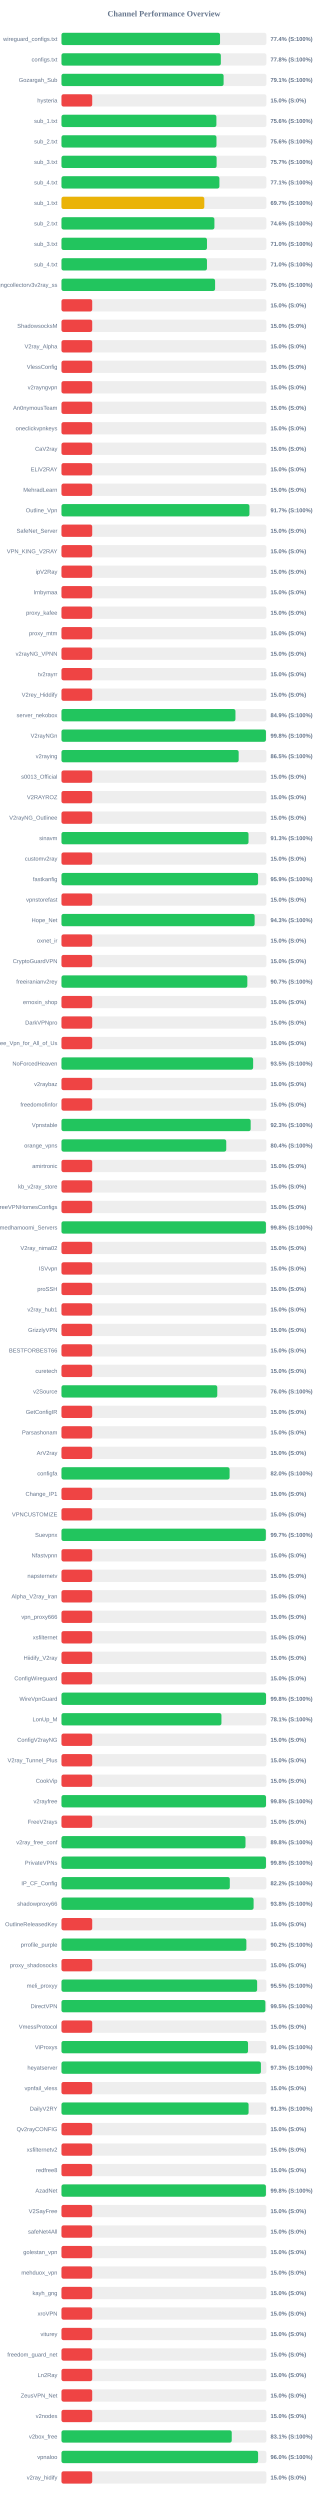
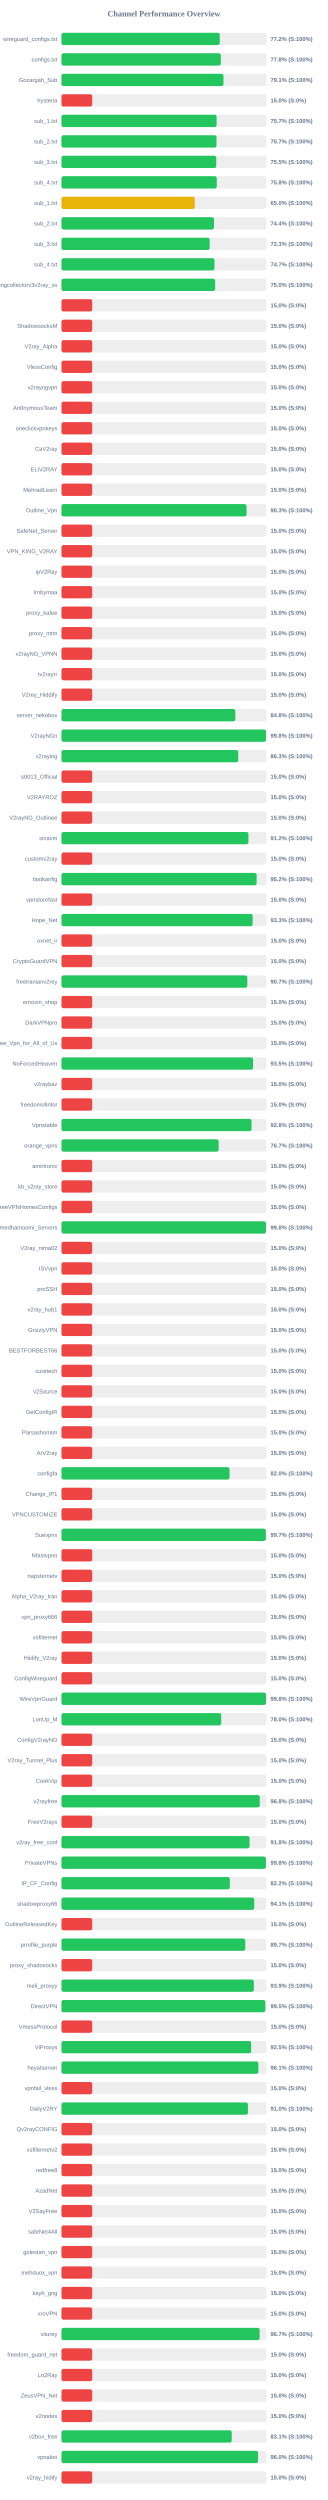
<svg xmlns="http://www.w3.org/2000/svg" width="800" height="6100" version="1.1">
  <style>
        .row { font: 14px Arial; fill: #64748b; }
        .score { font: bold 14px Arial; fill: #64748b; }
    </style>
  <text x="400" y="40" text-anchor="middle" font-size="20px" font-weight="bold" fill="#64748b">Channel Performance Overview</text>
  <rect x="150" y="80" width="500" height="30" fill="#eee" rx="5" />
-   <rect x="150" y="80" width="386.9" height="30" fill="#22c55e" rx="5" />
+   <rect x="150" y="80" width="386.2" height="30" fill="#22c55e" rx="5" />
  <text x="140" y="100" text-anchor="end" class="row">wireguard_configs.txt</text>
-   <text x="660" y="100" text-anchor="start" class="score">77.4% (S:100%)</text>
+   <text x="660" y="100" text-anchor="start" class="score">77.2% (S:100%)</text>
  <rect x="150" y="130" width="500" height="30" fill="#eee" rx="5" />
  <rect x="150" y="130" width="388.85" height="30" fill="#22c55e" rx="5" />
  <text x="140" y="150" text-anchor="end" class="row">configs.txt</text>
  <text x="660" y="150" text-anchor="start" class="score">77.8% (S:100%)</text>
  <rect x="150" y="180" width="500" height="30" fill="#eee" rx="5" />
-   <rect x="150" y="180" width="395.6" height="30" fill="#22c55e" rx="5" />
+   <rect x="150" y="180" width="395.3" height="30" fill="#22c55e" rx="5" />
  <text x="140" y="200" text-anchor="end" class="row">Gozargah_Sub</text>
  <text x="660" y="200" text-anchor="start" class="score">79.1% (S:100%)</text>
  <rect x="150" y="230" width="500" height="30" fill="#eee" rx="5" />
  <rect x="150" y="230" width="75.0" height="30" fill="#ef4444" rx="5" />
  <text x="140" y="250" text-anchor="end" class="row">hysteria</text>
  <text x="660" y="250" text-anchor="start" class="score">15.0% (S:0%)</text>
  <rect x="150" y="280" width="500" height="30" fill="#eee" rx="5" />
-   <rect x="150" y="280" width="378.0" height="30" fill="#22c55e" rx="5" />
+   <rect x="150" y="280" width="378.55" height="30" fill="#22c55e" rx="5" />
  <text x="140" y="300" text-anchor="end" class="row">sub_1.txt</text>
-   <text x="660" y="300" text-anchor="start" class="score">75.6% (S:100%)</text>
+   <text x="660" y="300" text-anchor="start" class="score">75.7% (S:100%)</text>
  <rect x="150" y="330" width="500" height="30" fill="#eee" rx="5" />
-   <rect x="150" y="330" width="378.2" height="30" fill="#22c55e" rx="5" />
+   <rect x="150" y="330" width="378.3" height="30" fill="#22c55e" rx="5" />
  <text x="140" y="350" text-anchor="end" class="row">sub_2.txt</text>
-   <text x="660" y="350" text-anchor="start" class="score">75.6% (S:100%)</text>
+   <text x="660" y="350" text-anchor="start" class="score">75.7% (S:100%)</text>
  <rect x="150" y="380" width="500" height="30" fill="#eee" rx="5" />
-   <rect x="150" y="380" width="378.55" height="30" fill="#22c55e" rx="5" />
+   <rect x="150" y="380" width="377.7" height="30" fill="#22c55e" rx="5" />
  <text x="140" y="400" text-anchor="end" class="row">sub_3.txt</text>
-   <text x="660" y="400" text-anchor="start" class="score">75.7% (S:100%)</text>
+   <text x="660" y="400" text-anchor="start" class="score">75.5% (S:100%)</text>
  <rect x="150" y="430" width="500" height="30" fill="#eee" rx="5" />
-   <rect x="150" y="430" width="385.35" height="30" fill="#22c55e" rx="5" />
+   <rect x="150" y="430" width="378.95" height="30" fill="#22c55e" rx="5" />
  <text x="140" y="450" text-anchor="end" class="row">sub_4.txt</text>
-   <text x="660" y="450" text-anchor="start" class="score">77.1% (S:100%)</text>
+   <text x="660" y="450" text-anchor="start" class="score">75.8% (S:100%)</text>
  <rect x="150" y="480" width="500" height="30" fill="#eee" rx="5" />
-   <rect x="150" y="480" width="348.5" height="30" fill="#eab308" rx="5" />
+   <rect x="150" y="480" width="325.2" height="30" fill="#eab308" rx="5" />
  <text x="140" y="500" text-anchor="end" class="row">sub_1.txt</text>
-   <text x="660" y="500" text-anchor="start" class="score">69.7% (S:100%)</text>
+   <text x="660" y="500" text-anchor="start" class="score">65.0% (S:100%)</text>
  <rect x="150" y="530" width="500" height="30" fill="#eee" rx="5" />
-   <rect x="150" y="530" width="373.15" height="30" fill="#22c55e" rx="5" />
+   <rect x="150" y="530" width="372.1" height="30" fill="#22c55e" rx="5" />
  <text x="140" y="550" text-anchor="end" class="row">sub_2.txt</text>
-   <text x="660" y="550" text-anchor="start" class="score">74.6% (S:100%)</text>
+   <text x="660" y="550" text-anchor="start" class="score">74.4% (S:100%)</text>
  <rect x="150" y="580" width="500" height="30" fill="#eee" rx="5" />
-   <rect x="150" y="580" width="355.05" height="30" fill="#22c55e" rx="5" />
+   <rect x="150" y="580" width="361.6" height="30" fill="#22c55e" rx="5" />
  <text x="140" y="600" text-anchor="end" class="row">sub_3.txt</text>
-   <text x="660" y="600" text-anchor="start" class="score">71.0% (S:100%)</text>
+   <text x="660" y="600" text-anchor="start" class="score">72.3% (S:100%)</text>
  <rect x="150" y="630" width="500" height="30" fill="#eee" rx="5" />
-   <rect x="150" y="630" width="355.0" height="30" fill="#22c55e" rx="5" />
+   <rect x="150" y="630" width="373.35" height="30" fill="#22c55e" rx="5" />
  <text x="140" y="650" text-anchor="end" class="row">sub_4.txt</text>
-   <text x="660" y="650" text-anchor="start" class="score">71.0% (S:100%)</text>
+   <text x="660" y="650" text-anchor="start" class="score">74.7% (S:100%)</text>
  <rect x="150" y="680" width="500" height="30" fill="#eee" rx="5" />
-   <rect x="150" y="680" width="374.8" height="30" fill="#22c55e" rx="5" />
+   <rect x="150" y="680" width="375.0" height="30" fill="#22c55e" rx="5" />
  <text x="140" y="700" text-anchor="end" class="row">kayhgngcollectorv3v2ray_ss</text>
  <text x="660" y="700" text-anchor="start" class="score">75.0% (S:100%)</text>
  <rect x="150" y="730" width="500" height="30" fill="#eee" rx="5" />
  <rect x="150" y="730" width="75.0" height="30" fill="#ef4444" rx="5" />
  <text x="140" y="750" text-anchor="end" class="row" />
  <text x="660" y="750" text-anchor="start" class="score">15.0% (S:0%)</text>
  <rect x="150" y="780" width="500" height="30" fill="#eee" rx="5" />
  <rect x="150" y="780" width="75.0" height="30" fill="#ef4444" rx="5" />
  <text x="140" y="800" text-anchor="end" class="row">ShadowsocksM</text>
  <text x="660" y="800" text-anchor="start" class="score">15.0% (S:0%)</text>
  <rect x="150" y="830" width="500" height="30" fill="#eee" rx="5" />
  <rect x="150" y="830" width="75.0" height="30" fill="#ef4444" rx="5" />
  <text x="140" y="850" text-anchor="end" class="row">V2ray_Alpha</text>
  <text x="660" y="850" text-anchor="start" class="score">15.0% (S:0%)</text>
  <rect x="150" y="880" width="500" height="30" fill="#eee" rx="5" />
  <rect x="150" y="880" width="75.0" height="30" fill="#ef4444" rx="5" />
  <text x="140" y="900" text-anchor="end" class="row">VlessConfig</text>
  <text x="660" y="900" text-anchor="start" class="score">15.0% (S:0%)</text>
  <rect x="150" y="930" width="500" height="30" fill="#eee" rx="5" />
  <rect x="150" y="930" width="75.0" height="30" fill="#ef4444" rx="5" />
  <text x="140" y="950" text-anchor="end" class="row">v2rayngvpn</text>
  <text x="660" y="950" text-anchor="start" class="score">15.0% (S:0%)</text>
  <rect x="150" y="980" width="500" height="30" fill="#eee" rx="5" />
  <rect x="150" y="980" width="75.0" height="30" fill="#ef4444" rx="5" />
  <text x="140" y="1000" text-anchor="end" class="row">An0nymousTeam</text>
  <text x="660" y="1000" text-anchor="start" class="score">15.0% (S:0%)</text>
  <rect x="150" y="1030" width="500" height="30" fill="#eee" rx="5" />
  <rect x="150" y="1030" width="75.0" height="30" fill="#ef4444" rx="5" />
  <text x="140" y="1050" text-anchor="end" class="row">oneclickvpnkeys</text>
  <text x="660" y="1050" text-anchor="start" class="score">15.0% (S:0%)</text>
  <rect x="150" y="1080" width="500" height="30" fill="#eee" rx="5" />
  <rect x="150" y="1080" width="75.0" height="30" fill="#ef4444" rx="5" />
  <text x="140" y="1100" text-anchor="end" class="row">CaV2ray</text>
  <text x="660" y="1100" text-anchor="start" class="score">15.0% (S:0%)</text>
  <rect x="150" y="1130" width="500" height="30" fill="#eee" rx="5" />
  <rect x="150" y="1130" width="75.0" height="30" fill="#ef4444" rx="5" />
  <text x="140" y="1150" text-anchor="end" class="row">ELiV2RAY</text>
  <text x="660" y="1150" text-anchor="start" class="score">15.0% (S:0%)</text>
  <rect x="150" y="1180" width="500" height="30" fill="#eee" rx="5" />
  <rect x="150" y="1180" width="75.0" height="30" fill="#ef4444" rx="5" />
  <text x="140" y="1200" text-anchor="end" class="row">MehradLearn</text>
  <text x="660" y="1200" text-anchor="start" class="score">15.0% (S:0%)</text>
  <rect x="150" y="1230" width="500" height="30" fill="#eee" rx="5" />
-   <rect x="150" y="1230" width="458.65" height="30" fill="#22c55e" rx="5" />
+   <rect x="150" y="1230" width="451.6" height="30" fill="#22c55e" rx="5" />
  <text x="140" y="1250" text-anchor="end" class="row">Outline_Vpn</text>
-   <text x="660" y="1250" text-anchor="start" class="score">91.7% (S:100%)</text>
+   <text x="660" y="1250" text-anchor="start" class="score">90.3% (S:100%)</text>
  <rect x="150" y="1280" width="500" height="30" fill="#eee" rx="5" />
  <rect x="150" y="1280" width="75.0" height="30" fill="#ef4444" rx="5" />
  <text x="140" y="1300" text-anchor="end" class="row">SafeNet_Server</text>
  <text x="660" y="1300" text-anchor="start" class="score">15.0% (S:0%)</text>
  <rect x="150" y="1330" width="500" height="30" fill="#eee" rx="5" />
  <rect x="150" y="1330" width="75.0" height="30" fill="#ef4444" rx="5" />
  <text x="140" y="1350" text-anchor="end" class="row">VPN_KING_V2RAY</text>
  <text x="660" y="1350" text-anchor="start" class="score">15.0% (S:0%)</text>
  <rect x="150" y="1380" width="500" height="30" fill="#eee" rx="5" />
  <rect x="150" y="1380" width="75.0" height="30" fill="#ef4444" rx="5" />
  <text x="140" y="1400" text-anchor="end" class="row">ipV2Ray</text>
  <text x="660" y="1400" text-anchor="start" class="score">15.0% (S:0%)</text>
  <rect x="150" y="1430" width="500" height="30" fill="#eee" rx="5" />
  <rect x="150" y="1430" width="75.0" height="30" fill="#ef4444" rx="5" />
  <text x="140" y="1450" text-anchor="end" class="row">lrnbymaa</text>
  <text x="660" y="1450" text-anchor="start" class="score">15.0% (S:0%)</text>
  <rect x="150" y="1480" width="500" height="30" fill="#eee" rx="5" />
  <rect x="150" y="1480" width="75.0" height="30" fill="#ef4444" rx="5" />
  <text x="140" y="1500" text-anchor="end" class="row">proxy_kafee</text>
  <text x="660" y="1500" text-anchor="start" class="score">15.0% (S:0%)</text>
  <rect x="150" y="1530" width="500" height="30" fill="#eee" rx="5" />
  <rect x="150" y="1530" width="75.0" height="30" fill="#ef4444" rx="5" />
  <text x="140" y="1550" text-anchor="end" class="row">proxy_mtm</text>
  <text x="660" y="1550" text-anchor="start" class="score">15.0% (S:0%)</text>
  <rect x="150" y="1580" width="500" height="30" fill="#eee" rx="5" />
  <rect x="150" y="1580" width="75.0" height="30" fill="#ef4444" rx="5" />
  <text x="140" y="1600" text-anchor="end" class="row">v2rayNG_VPNN</text>
  <text x="660" y="1600" text-anchor="start" class="score">15.0% (S:0%)</text>
  <rect x="150" y="1630" width="500" height="30" fill="#eee" rx="5" />
  <rect x="150" y="1630" width="75.0" height="30" fill="#ef4444" rx="5" />
  <text x="140" y="1650" text-anchor="end" class="row">tv2rayrr</text>
  <text x="660" y="1650" text-anchor="start" class="score">15.0% (S:0%)</text>
  <rect x="150" y="1680" width="500" height="30" fill="#eee" rx="5" />
  <rect x="150" y="1680" width="75.0" height="30" fill="#ef4444" rx="5" />
  <text x="140" y="1700" text-anchor="end" class="row">V2rey_Hiddify</text>
  <text x="660" y="1700" text-anchor="start" class="score">15.0% (S:0%)</text>
  <rect x="150" y="1730" width="500" height="30" fill="#eee" rx="5" />
-   <rect x="150" y="1730" width="424.5" height="30" fill="#22c55e" rx="5" />
+   <rect x="150" y="1730" width="424.15" height="30" fill="#22c55e" rx="5" />
  <text x="140" y="1750" text-anchor="end" class="row">server_nekobox</text>
-   <text x="660" y="1750" text-anchor="start" class="score">84.9% (S:100%)</text>
+   <text x="660" y="1750" text-anchor="start" class="score">84.8% (S:100%)</text>
  <rect x="150" y="1780" width="500" height="30" fill="#eee" rx="5" />
-   <rect x="150" y="1780" width="498.9" height="30" fill="#22c55e" rx="5" />
+   <rect x="150" y="1780" width="499.0" height="30" fill="#22c55e" rx="5" />
  <text x="140" y="1800" text-anchor="end" class="row">V2rayNGn</text>
  <text x="660" y="1800" text-anchor="start" class="score">99.8% (S:100%)</text>
  <rect x="150" y="1830" width="500" height="30" fill="#eee" rx="5" />
-   <rect x="150" y="1830" width="432.35" height="30" fill="#22c55e" rx="5" />
+   <rect x="150" y="1830" width="431.35" height="30" fill="#22c55e" rx="5" />
  <text x="140" y="1850" text-anchor="end" class="row">v2raying</text>
-   <text x="660" y="1850" text-anchor="start" class="score">86.5% (S:100%)</text>
+   <text x="660" y="1850" text-anchor="start" class="score">86.3% (S:100%)</text>
  <rect x="150" y="1880" width="500" height="30" fill="#eee" rx="5" />
  <rect x="150" y="1880" width="75.0" height="30" fill="#ef4444" rx="5" />
  <text x="140" y="1900" text-anchor="end" class="row">s0013_Official</text>
  <text x="660" y="1900" text-anchor="start" class="score">15.0% (S:0%)</text>
  <rect x="150" y="1930" width="500" height="30" fill="#eee" rx="5" />
  <rect x="150" y="1930" width="75.0" height="30" fill="#ef4444" rx="5" />
  <text x="140" y="1950" text-anchor="end" class="row">V2RAYROZ</text>
  <text x="660" y="1950" text-anchor="start" class="score">15.0% (S:0%)</text>
  <rect x="150" y="1980" width="500" height="30" fill="#eee" rx="5" />
  <rect x="150" y="1980" width="75.0" height="30" fill="#ef4444" rx="5" />
  <text x="140" y="2000" text-anchor="end" class="row">V2rayNG_Outlinee</text>
  <text x="660" y="2000" text-anchor="start" class="score">15.0% (S:0%)</text>
  <rect x="150" y="2030" width="500" height="30" fill="#eee" rx="5" />
-   <rect x="150" y="2030" width="456.4" height="30" fill="#22c55e" rx="5" />
+   <rect x="150" y="2030" width="456.2" height="30" fill="#22c55e" rx="5" />
  <text x="140" y="2050" text-anchor="end" class="row">sinavm</text>
-   <text x="660" y="2050" text-anchor="start" class="score">91.3% (S:100%)</text>
+   <text x="660" y="2050" text-anchor="start" class="score">91.2% (S:100%)</text>
  <rect x="150" y="2080" width="500" height="30" fill="#eee" rx="5" />
  <rect x="150" y="2080" width="75.0" height="30" fill="#ef4444" rx="5" />
  <text x="140" y="2100" text-anchor="end" class="row">customv2ray</text>
  <text x="660" y="2100" text-anchor="start" class="score">15.0% (S:0%)</text>
  <rect x="150" y="2130" width="500" height="30" fill="#eee" rx="5" />
-   <rect x="150" y="2130" width="479.7" height="30" fill="#22c55e" rx="5" />
+   <rect x="150" y="2130" width="476.2" height="30" fill="#22c55e" rx="5" />
  <text x="140" y="2150" text-anchor="end" class="row">fastkanfig</text>
-   <text x="660" y="2150" text-anchor="start" class="score">95.9% (S:100%)</text>
+   <text x="660" y="2150" text-anchor="start" class="score">95.2% (S:100%)</text>
  <rect x="150" y="2180" width="500" height="30" fill="#eee" rx="5" />
  <rect x="150" y="2180" width="75.0" height="30" fill="#ef4444" rx="5" />
  <text x="140" y="2200" text-anchor="end" class="row">vpnstorefast</text>
  <text x="660" y="2200" text-anchor="start" class="score">15.0% (S:0%)</text>
  <rect x="150" y="2230" width="500" height="30" fill="#eee" rx="5" />
-   <rect x="150" y="2230" width="471.3" height="30" fill="#22c55e" rx="5" />
+   <rect x="150" y="2230" width="466.5" height="30" fill="#22c55e" rx="5" />
  <text x="140" y="2250" text-anchor="end" class="row">Hope_Net</text>
-   <text x="660" y="2250" text-anchor="start" class="score">94.3% (S:100%)</text>
+   <text x="660" y="2250" text-anchor="start" class="score">93.3% (S:100%)</text>
  <rect x="150" y="2280" width="500" height="30" fill="#eee" rx="5" />
  <rect x="150" y="2280" width="75.0" height="30" fill="#ef4444" rx="5" />
  <text x="140" y="2300" text-anchor="end" class="row">oxnet_ir</text>
  <text x="660" y="2300" text-anchor="start" class="score">15.0% (S:0%)</text>
  <rect x="150" y="2330" width="500" height="30" fill="#eee" rx="5" />
  <rect x="150" y="2330" width="75.0" height="30" fill="#ef4444" rx="5" />
  <text x="140" y="2350" text-anchor="end" class="row">CryptoGuardVPN</text>
  <text x="660" y="2350" text-anchor="start" class="score">15.0% (S:0%)</text>
  <rect x="150" y="2380" width="500" height="30" fill="#eee" rx="5" />
  <rect x="150" y="2380" width="453.5" height="30" fill="#22c55e" rx="5" />
  <text x="140" y="2400" text-anchor="end" class="row">freeiranianv2rey</text>
  <text x="660" y="2400" text-anchor="start" class="score">90.7% (S:100%)</text>
  <rect x="150" y="2430" width="500" height="30" fill="#eee" rx="5" />
  <rect x="150" y="2430" width="75.0" height="30" fill="#ef4444" rx="5" />
  <text x="140" y="2450" text-anchor="end" class="row">ernoxin_shop</text>
  <text x="660" y="2450" text-anchor="start" class="score">15.0% (S:0%)</text>
  <rect x="150" y="2480" width="500" height="30" fill="#eee" rx="5" />
  <rect x="150" y="2480" width="75.0" height="30" fill="#ef4444" rx="5" />
  <text x="140" y="2500" text-anchor="end" class="row">DarkVPNpro</text>
  <text x="660" y="2500" text-anchor="start" class="score">15.0% (S:0%)</text>
  <rect x="150" y="2530" width="500" height="30" fill="#eee" rx="5" />
  <rect x="150" y="2530" width="75.0" height="30" fill="#ef4444" rx="5" />
  <text x="140" y="2550" text-anchor="end" class="row">Free_Vpn_for_All_of_Us</text>
  <text x="660" y="2550" text-anchor="start" class="score">15.0% (S:0%)</text>
  <rect x="150" y="2580" width="500" height="30" fill="#eee" rx="5" />
-   <rect x="150" y="2580" width="467.65" height="30" fill="#22c55e" rx="5" />
+   <rect x="150" y="2580" width="467.55" height="30" fill="#22c55e" rx="5" />
  <text x="140" y="2600" text-anchor="end" class="row">NoForcedHeaven</text>
  <text x="660" y="2600" text-anchor="start" class="score">93.5% (S:100%)</text>
  <rect x="150" y="2630" width="500" height="30" fill="#eee" rx="5" />
  <rect x="150" y="2630" width="75.0" height="30" fill="#ef4444" rx="5" />
  <text x="140" y="2650" text-anchor="end" class="row">v2raybaz</text>
  <text x="660" y="2650" text-anchor="start" class="score">15.0% (S:0%)</text>
  <rect x="150" y="2680" width="500" height="30" fill="#eee" rx="5" />
  <rect x="150" y="2680" width="75.0" height="30" fill="#ef4444" rx="5" />
  <text x="140" y="2700" text-anchor="end" class="row">freedomofinfor</text>
  <text x="660" y="2700" text-anchor="start" class="score">15.0% (S:0%)</text>
  <rect x="150" y="2730" width="500" height="30" fill="#eee" rx="5" />
-   <rect x="150" y="2730" width="461.65" height="30" fill="#22c55e" rx="5" />
+   <rect x="150" y="2730" width="463.75" height="30" fill="#22c55e" rx="5" />
  <text x="140" y="2750" text-anchor="end" class="row">Vpnstable</text>
-   <text x="660" y="2750" text-anchor="start" class="score">92.3% (S:100%)</text>
+   <text x="660" y="2750" text-anchor="start" class="score">92.8% (S:100%)</text>
  <rect x="150" y="2780" width="500" height="30" fill="#eee" rx="5" />
-   <rect x="150" y="2780" width="402.05" height="30" fill="#22c55e" rx="5" />
+   <rect x="150" y="2780" width="383.6" height="30" fill="#22c55e" rx="5" />
  <text x="140" y="2800" text-anchor="end" class="row">orange_vpns</text>
-   <text x="660" y="2800" text-anchor="start" class="score">80.4% (S:100%)</text>
+   <text x="660" y="2800" text-anchor="start" class="score">76.7% (S:100%)</text>
  <rect x="150" y="2830" width="500" height="30" fill="#eee" rx="5" />
  <rect x="150" y="2830" width="75.0" height="30" fill="#ef4444" rx="5" />
  <text x="140" y="2850" text-anchor="end" class="row">amirtronic</text>
  <text x="660" y="2850" text-anchor="start" class="score">15.0% (S:0%)</text>
  <rect x="150" y="2880" width="500" height="30" fill="#eee" rx="5" />
  <rect x="150" y="2880" width="75.0" height="30" fill="#ef4444" rx="5" />
  <text x="140" y="2900" text-anchor="end" class="row">kb_v2ray_store</text>
  <text x="660" y="2900" text-anchor="start" class="score">15.0% (S:0%)</text>
  <rect x="150" y="2930" width="500" height="30" fill="#eee" rx="5" />
  <rect x="150" y="2930" width="75.0" height="30" fill="#ef4444" rx="5" />
  <text x="140" y="2950" text-anchor="end" class="row">FreeVPNHomesConfigs</text>
  <text x="660" y="2950" text-anchor="start" class="score">15.0% (S:0%)</text>
  <rect x="150" y="2980" width="500" height="30" fill="#eee" rx="5" />
-   <rect x="150" y="2980" width="498.85" height="30" fill="#22c55e" rx="5" />
+   <rect x="150" y="2980" width="498.95" height="30" fill="#22c55e" rx="5" />
  <text x="140" y="3000" text-anchor="end" class="row">Ahmedhamoomi_Servers</text>
  <text x="660" y="3000" text-anchor="start" class="score">99.8% (S:100%)</text>
  <rect x="150" y="3030" width="500" height="30" fill="#eee" rx="5" />
  <rect x="150" y="3030" width="75.0" height="30" fill="#ef4444" rx="5" />
  <text x="140" y="3050" text-anchor="end" class="row">V2ray_nima02</text>
  <text x="660" y="3050" text-anchor="start" class="score">15.0% (S:0%)</text>
  <rect x="150" y="3080" width="500" height="30" fill="#eee" rx="5" />
  <rect x="150" y="3080" width="75.0" height="30" fill="#ef4444" rx="5" />
  <text x="140" y="3100" text-anchor="end" class="row">ISVvpn</text>
  <text x="660" y="3100" text-anchor="start" class="score">15.0% (S:0%)</text>
  <rect x="150" y="3130" width="500" height="30" fill="#eee" rx="5" />
  <rect x="150" y="3130" width="75.0" height="30" fill="#ef4444" rx="5" />
  <text x="140" y="3150" text-anchor="end" class="row">proSSH</text>
  <text x="660" y="3150" text-anchor="start" class="score">15.0% (S:0%)</text>
  <rect x="150" y="3180" width="500" height="30" fill="#eee" rx="5" />
  <rect x="150" y="3180" width="75.0" height="30" fill="#ef4444" rx="5" />
  <text x="140" y="3200" text-anchor="end" class="row">v2ray_hub1</text>
  <text x="660" y="3200" text-anchor="start" class="score">15.0% (S:0%)</text>
  <rect x="150" y="3230" width="500" height="30" fill="#eee" rx="5" />
  <rect x="150" y="3230" width="75.0" height="30" fill="#ef4444" rx="5" />
  <text x="140" y="3250" text-anchor="end" class="row">GrizzlyVPN</text>
  <text x="660" y="3250" text-anchor="start" class="score">15.0% (S:0%)</text>
  <rect x="150" y="3280" width="500" height="30" fill="#eee" rx="5" />
  <rect x="150" y="3280" width="75.0" height="30" fill="#ef4444" rx="5" />
  <text x="140" y="3300" text-anchor="end" class="row">BESTFORBEST66</text>
  <text x="660" y="3300" text-anchor="start" class="score">15.0% (S:0%)</text>
  <rect x="150" y="3330" width="500" height="30" fill="#eee" rx="5" />
  <rect x="150" y="3330" width="75.0" height="30" fill="#ef4444" rx="5" />
  <text x="140" y="3350" text-anchor="end" class="row">curetech</text>
  <text x="660" y="3350" text-anchor="start" class="score">15.0% (S:0%)</text>
  <rect x="150" y="3380" width="500" height="30" fill="#eee" rx="5" />
-   <rect x="150" y="3380" width="380.15" height="30" fill="#22c55e" rx="5" />
+   <rect x="150" y="3380" width="75.0" height="30" fill="#ef4444" rx="5" />
  <text x="140" y="3400" text-anchor="end" class="row">v2Source</text>
-   <text x="660" y="3400" text-anchor="start" class="score">76.0% (S:100%)</text>
+   <text x="660" y="3400" text-anchor="start" class="score">15.0% (S:0%)</text>
  <rect x="150" y="3430" width="500" height="30" fill="#eee" rx="5" />
  <rect x="150" y="3430" width="75.0" height="30" fill="#ef4444" rx="5" />
  <text x="140" y="3450" text-anchor="end" class="row">GetConfigIR</text>
  <text x="660" y="3450" text-anchor="start" class="score">15.0% (S:0%)</text>
  <rect x="150" y="3480" width="500" height="30" fill="#eee" rx="5" />
  <rect x="150" y="3480" width="75.0" height="30" fill="#ef4444" rx="5" />
  <text x="140" y="3500" text-anchor="end" class="row">Parsashonam</text>
  <text x="660" y="3500" text-anchor="start" class="score">15.0% (S:0%)</text>
  <rect x="150" y="3530" width="500" height="30" fill="#eee" rx="5" />
  <rect x="150" y="3530" width="75.0" height="30" fill="#ef4444" rx="5" />
  <text x="140" y="3550" text-anchor="end" class="row">ArV2ray</text>
  <text x="660" y="3550" text-anchor="start" class="score">15.0% (S:0%)</text>
  <rect x="150" y="3580" width="500" height="30" fill="#eee" rx="5" />
-   <rect x="150" y="3580" width="410.2" height="30" fill="#22c55e" rx="5" />
+   <rect x="150" y="3580" width="410.1" height="30" fill="#22c55e" rx="5" />
  <text x="140" y="3600" text-anchor="end" class="row">configfa</text>
  <text x="660" y="3600" text-anchor="start" class="score">82.0% (S:100%)</text>
  <rect x="150" y="3630" width="500" height="30" fill="#eee" rx="5" />
  <rect x="150" y="3630" width="75.0" height="30" fill="#ef4444" rx="5" />
  <text x="140" y="3650" text-anchor="end" class="row">Change_IP1</text>
  <text x="660" y="3650" text-anchor="start" class="score">15.0% (S:0%)</text>
  <rect x="150" y="3680" width="500" height="30" fill="#eee" rx="5" />
  <rect x="150" y="3680" width="75.0" height="30" fill="#ef4444" rx="5" />
  <text x="140" y="3700" text-anchor="end" class="row">VPNCUSTOMIZE</text>
  <text x="660" y="3700" text-anchor="start" class="score">15.0% (S:0%)</text>
  <rect x="150" y="3730" width="500" height="30" fill="#eee" rx="5" />
  <rect x="150" y="3730" width="498.65" height="30" fill="#22c55e" rx="5" />
  <text x="140" y="3750" text-anchor="end" class="row">Suevpnx</text>
  <text x="660" y="3750" text-anchor="start" class="score">99.7% (S:100%)</text>
  <rect x="150" y="3780" width="500" height="30" fill="#eee" rx="5" />
  <rect x="150" y="3780" width="75.0" height="30" fill="#ef4444" rx="5" />
  <text x="140" y="3800" text-anchor="end" class="row">Nfastvpnn</text>
  <text x="660" y="3800" text-anchor="start" class="score">15.0% (S:0%)</text>
  <rect x="150" y="3830" width="500" height="30" fill="#eee" rx="5" />
  <rect x="150" y="3830" width="75.0" height="30" fill="#ef4444" rx="5" />
  <text x="140" y="3850" text-anchor="end" class="row">napsternetv</text>
  <text x="660" y="3850" text-anchor="start" class="score">15.0% (S:0%)</text>
  <rect x="150" y="3880" width="500" height="30" fill="#eee" rx="5" />
  <rect x="150" y="3880" width="75.0" height="30" fill="#ef4444" rx="5" />
  <text x="140" y="3900" text-anchor="end" class="row">Alpha_V2ray_Iran</text>
  <text x="660" y="3900" text-anchor="start" class="score">15.0% (S:0%)</text>
  <rect x="150" y="3930" width="500" height="30" fill="#eee" rx="5" />
  <rect x="150" y="3930" width="75.0" height="30" fill="#ef4444" rx="5" />
  <text x="140" y="3950" text-anchor="end" class="row">vpn_proxy666</text>
  <text x="660" y="3950" text-anchor="start" class="score">15.0% (S:0%)</text>
  <rect x="150" y="3980" width="500" height="30" fill="#eee" rx="5" />
  <rect x="150" y="3980" width="75.0" height="30" fill="#ef4444" rx="5" />
  <text x="140" y="4000" text-anchor="end" class="row">xsfilternet</text>
  <text x="660" y="4000" text-anchor="start" class="score">15.0% (S:0%)</text>
  <rect x="150" y="4030" width="500" height="30" fill="#eee" rx="5" />
  <rect x="150" y="4030" width="75.0" height="30" fill="#ef4444" rx="5" />
  <text x="140" y="4050" text-anchor="end" class="row">Hiidify_V2ray</text>
  <text x="660" y="4050" text-anchor="start" class="score">15.0% (S:0%)</text>
  <rect x="150" y="4080" width="500" height="30" fill="#eee" rx="5" />
  <rect x="150" y="4080" width="75.0" height="30" fill="#ef4444" rx="5" />
  <text x="140" y="4100" text-anchor="end" class="row">ConfigWireguard</text>
  <text x="660" y="4100" text-anchor="start" class="score">15.0% (S:0%)</text>
  <rect x="150" y="4130" width="500" height="30" fill="#eee" rx="5" />
  <rect x="150" y="4130" width="499.1" height="30" fill="#22c55e" rx="5" />
  <text x="140" y="4150" text-anchor="end" class="row">WireVpnGuard</text>
  <text x="660" y="4150" text-anchor="start" class="score">99.8% (S:100%)</text>
  <rect x="150" y="4180" width="500" height="30" fill="#eee" rx="5" />
-   <rect x="150" y="4180" width="390.3" height="30" fill="#22c55e" rx="5" />
+   <rect x="150" y="4180" width="389.75" height="30" fill="#22c55e" rx="5" />
  <text x="140" y="4200" text-anchor="end" class="row">LonUp_M</text>
-   <text x="660" y="4200" text-anchor="start" class="score">78.1% (S:100%)</text>
+   <text x="660" y="4200" text-anchor="start" class="score">78.0% (S:100%)</text>
  <rect x="150" y="4230" width="500" height="30" fill="#eee" rx="5" />
  <rect x="150" y="4230" width="75.0" height="30" fill="#ef4444" rx="5" />
  <text x="140" y="4250" text-anchor="end" class="row">ConfigV2rayNG</text>
  <text x="660" y="4250" text-anchor="start" class="score">15.0% (S:0%)</text>
  <rect x="150" y="4280" width="500" height="30" fill="#eee" rx="5" />
  <rect x="150" y="4280" width="75.0" height="30" fill="#ef4444" rx="5" />
  <text x="140" y="4300" text-anchor="end" class="row">V2ray_Tunnel_Plus</text>
  <text x="660" y="4300" text-anchor="start" class="score">15.0% (S:0%)</text>
  <rect x="150" y="4330" width="500" height="30" fill="#eee" rx="5" />
  <rect x="150" y="4330" width="75.0" height="30" fill="#ef4444" rx="5" />
  <text x="140" y="4350" text-anchor="end" class="row">CookVip</text>
  <text x="660" y="4350" text-anchor="start" class="score">15.0% (S:0%)</text>
  <rect x="150" y="4380" width="500" height="30" fill="#eee" rx="5" />
-   <rect x="150" y="4380" width="499.05" height="30" fill="#22c55e" rx="5" />
+   <rect x="150" y="4380" width="483.8" height="30" fill="#22c55e" rx="5" />
  <text x="140" y="4400" text-anchor="end" class="row">v2rayfree</text>
-   <text x="660" y="4400" text-anchor="start" class="score">99.8% (S:100%)</text>
+   <text x="660" y="4400" text-anchor="start" class="score">96.8% (S:100%)</text>
  <rect x="150" y="4430" width="500" height="30" fill="#eee" rx="5" />
  <rect x="150" y="4430" width="75.0" height="30" fill="#ef4444" rx="5" />
  <text x="140" y="4450" text-anchor="end" class="row">FreeV2rays</text>
  <text x="660" y="4450" text-anchor="start" class="score">15.0% (S:0%)</text>
  <rect x="150" y="4480" width="500" height="30" fill="#eee" rx="5" />
-   <rect x="150" y="4480" width="449.0" height="30" fill="#22c55e" rx="5" />
+   <rect x="150" y="4480" width="458.9" height="30" fill="#22c55e" rx="5" />
  <text x="140" y="4500" text-anchor="end" class="row">v2ray_free_conf</text>
-   <text x="660" y="4500" text-anchor="start" class="score">89.8% (S:100%)</text>
+   <text x="660" y="4500" text-anchor="start" class="score">91.8% (S:100%)</text>
  <rect x="150" y="4530" width="500" height="30" fill="#eee" rx="5" />
-   <rect x="150" y="4530" width="498.95" height="30" fill="#22c55e" rx="5" />
+   <rect x="150" y="4530" width="498.85" height="30" fill="#22c55e" rx="5" />
  <text x="140" y="4550" text-anchor="end" class="row">PrivateVPNs</text>
  <text x="660" y="4550" text-anchor="start" class="score">99.8% (S:100%)</text>
  <rect x="150" y="4580" width="500" height="30" fill="#eee" rx="5" />
  <rect x="150" y="4580" width="410.75" height="30" fill="#22c55e" rx="5" />
  <text x="140" y="4600" text-anchor="end" class="row">IP_CF_Config</text>
  <text x="660" y="4600" text-anchor="start" class="score">82.2% (S:100%)</text>
  <rect x="150" y="4630" width="500" height="30" fill="#eee" rx="5" />
-   <rect x="150" y="4630" width="468.8" height="30" fill="#22c55e" rx="5" />
+   <rect x="150" y="4630" width="470.4" height="30" fill="#22c55e" rx="5" />
  <text x="140" y="4650" text-anchor="end" class="row">shadowproxy66</text>
-   <text x="660" y="4650" text-anchor="start" class="score">93.8% (S:100%)</text>
+   <text x="660" y="4650" text-anchor="start" class="score">94.1% (S:100%)</text>
  <rect x="150" y="4680" width="500" height="30" fill="#eee" rx="5" />
  <rect x="150" y="4680" width="75.0" height="30" fill="#ef4444" rx="5" />
  <text x="140" y="4700" text-anchor="end" class="row">OutlineReleasedKey</text>
  <text x="660" y="4700" text-anchor="start" class="score">15.0% (S:0%)</text>
  <rect x="150" y="4730" width="500" height="30" fill="#eee" rx="5" />
-   <rect x="150" y="4730" width="451.15" height="30" fill="#22c55e" rx="5" />
+   <rect x="150" y="4730" width="448.5" height="30" fill="#22c55e" rx="5" />
  <text x="140" y="4750" text-anchor="end" class="row">prrofile_purple</text>
-   <text x="660" y="4750" text-anchor="start" class="score">90.2% (S:100%)</text>
+   <text x="660" y="4750" text-anchor="start" class="score">89.7% (S:100%)</text>
  <rect x="150" y="4780" width="500" height="30" fill="#eee" rx="5" />
  <rect x="150" y="4780" width="75.0" height="30" fill="#ef4444" rx="5" />
  <text x="140" y="4800" text-anchor="end" class="row">proxy_shadosocks</text>
  <text x="660" y="4800" text-anchor="start" class="score">15.0% (S:0%)</text>
  <rect x="150" y="4830" width="500" height="30" fill="#eee" rx="5" />
-   <rect x="150" y="4830" width="477.4" height="30" fill="#22c55e" rx="5" />
+   <rect x="150" y="4830" width="469.45" height="30" fill="#22c55e" rx="5" />
  <text x="140" y="4850" text-anchor="end" class="row">meli_proxyy</text>
-   <text x="660" y="4850" text-anchor="start" class="score">95.5% (S:100%)</text>
+   <text x="660" y="4850" text-anchor="start" class="score">93.9% (S:100%)</text>
  <rect x="150" y="4880" width="500" height="30" fill="#eee" rx="5" />
-   <rect x="150" y="4880" width="497.5" height="30" fill="#22c55e" rx="5" />
+   <rect x="150" y="4880" width="497.4" height="30" fill="#22c55e" rx="5" />
  <text x="140" y="4900" text-anchor="end" class="row">DirectVPN</text>
  <text x="660" y="4900" text-anchor="start" class="score">99.5% (S:100%)</text>
  <rect x="150" y="4930" width="500" height="30" fill="#eee" rx="5" />
  <rect x="150" y="4930" width="75.0" height="30" fill="#ef4444" rx="5" />
  <text x="140" y="4950" text-anchor="end" class="row">VmessProtocol</text>
  <text x="660" y="4950" text-anchor="start" class="score">15.0% (S:0%)</text>
  <rect x="150" y="4980" width="500" height="30" fill="#eee" rx="5" />
-   <rect x="150" y="4980" width="455.2" height="30" fill="#22c55e" rx="5" />
+   <rect x="150" y="4980" width="462.7" height="30" fill="#22c55e" rx="5" />
  <text x="140" y="5000" text-anchor="end" class="row">ViProxys</text>
-   <text x="660" y="5000" text-anchor="start" class="score">91.0% (S:100%)</text>
+   <text x="660" y="5000" text-anchor="start" class="score">92.5% (S:100%)</text>
  <rect x="150" y="5030" width="500" height="30" fill="#eee" rx="5" />
-   <rect x="150" y="5030" width="486.65" height="30" fill="#22c55e" rx="5" />
+   <rect x="150" y="5030" width="480.4" height="30" fill="#22c55e" rx="5" />
  <text x="140" y="5050" text-anchor="end" class="row">heyatserver</text>
-   <text x="660" y="5050" text-anchor="start" class="score">97.3% (S:100%)</text>
+   <text x="660" y="5050" text-anchor="start" class="score">96.1% (S:100%)</text>
  <rect x="150" y="5080" width="500" height="30" fill="#eee" rx="5" />
  <rect x="150" y="5080" width="75.0" height="30" fill="#ef4444" rx="5" />
  <text x="140" y="5100" text-anchor="end" class="row">vpnfail_vless</text>
  <text x="660" y="5100" text-anchor="start" class="score">15.0% (S:0%)</text>
  <rect x="150" y="5130" width="500" height="30" fill="#eee" rx="5" />
-   <rect x="150" y="5130" width="456.55" height="30" fill="#22c55e" rx="5" />
+   <rect x="150" y="5130" width="454.95" height="30" fill="#22c55e" rx="5" />
  <text x="140" y="5150" text-anchor="end" class="row">DailyV2RY</text>
-   <text x="660" y="5150" text-anchor="start" class="score">91.3% (S:100%)</text>
+   <text x="660" y="5150" text-anchor="start" class="score">91.0% (S:100%)</text>
  <rect x="150" y="5180" width="500" height="30" fill="#eee" rx="5" />
  <rect x="150" y="5180" width="75.0" height="30" fill="#ef4444" rx="5" />
  <text x="140" y="5200" text-anchor="end" class="row">Qv2rayCONFIG</text>
  <text x="660" y="5200" text-anchor="start" class="score">15.0% (S:0%)</text>
  <rect x="150" y="5230" width="500" height="30" fill="#eee" rx="5" />
  <rect x="150" y="5230" width="75.0" height="30" fill="#ef4444" rx="5" />
  <text x="140" y="5250" text-anchor="end" class="row">xsfilternetv2</text>
  <text x="660" y="5250" text-anchor="start" class="score">15.0% (S:0%)</text>
  <rect x="150" y="5280" width="500" height="30" fill="#eee" rx="5" />
  <rect x="150" y="5280" width="75.0" height="30" fill="#ef4444" rx="5" />
  <text x="140" y="5300" text-anchor="end" class="row">redfree8</text>
  <text x="660" y="5300" text-anchor="start" class="score">15.0% (S:0%)</text>
  <rect x="150" y="5330" width="500" height="30" fill="#eee" rx="5" />
-   <rect x="150" y="5330" width="498.85" height="30" fill="#22c55e" rx="5" />
+   <rect x="150" y="5330" width="75.0" height="30" fill="#ef4444" rx="5" />
  <text x="140" y="5350" text-anchor="end" class="row">AzadNet</text>
-   <text x="660" y="5350" text-anchor="start" class="score">99.8% (S:100%)</text>
+   <text x="660" y="5350" text-anchor="start" class="score">15.0% (S:0%)</text>
  <rect x="150" y="5380" width="500" height="30" fill="#eee" rx="5" />
  <rect x="150" y="5380" width="75.0" height="30" fill="#ef4444" rx="5" />
  <text x="140" y="5400" text-anchor="end" class="row">V2SayFree</text>
  <text x="660" y="5400" text-anchor="start" class="score">15.0% (S:0%)</text>
  <rect x="150" y="5430" width="500" height="30" fill="#eee" rx="5" />
  <rect x="150" y="5430" width="75.0" height="30" fill="#ef4444" rx="5" />
  <text x="140" y="5450" text-anchor="end" class="row">safeNet4All</text>
  <text x="660" y="5450" text-anchor="start" class="score">15.0% (S:0%)</text>
  <rect x="150" y="5480" width="500" height="30" fill="#eee" rx="5" />
  <rect x="150" y="5480" width="75.0" height="30" fill="#ef4444" rx="5" />
  <text x="140" y="5500" text-anchor="end" class="row">golestan_vpn</text>
  <text x="660" y="5500" text-anchor="start" class="score">15.0% (S:0%)</text>
  <rect x="150" y="5530" width="500" height="30" fill="#eee" rx="5" />
  <rect x="150" y="5530" width="75.0" height="30" fill="#ef4444" rx="5" />
  <text x="140" y="5550" text-anchor="end" class="row">mehduox_vpn</text>
  <text x="660" y="5550" text-anchor="start" class="score">15.0% (S:0%)</text>
  <rect x="150" y="5580" width="500" height="30" fill="#eee" rx="5" />
  <rect x="150" y="5580" width="75.0" height="30" fill="#ef4444" rx="5" />
  <text x="140" y="5600" text-anchor="end" class="row">kayh_gng</text>
  <text x="660" y="5600" text-anchor="start" class="score">15.0% (S:0%)</text>
  <rect x="150" y="5630" width="500" height="30" fill="#eee" rx="5" />
  <rect x="150" y="5630" width="75.0" height="30" fill="#ef4444" rx="5" />
  <text x="140" y="5650" text-anchor="end" class="row">xroVPN</text>
  <text x="660" y="5650" text-anchor="start" class="score">15.0% (S:0%)</text>
  <rect x="150" y="5680" width="500" height="30" fill="#eee" rx="5" />
-   <rect x="150" y="5680" width="75.0" height="30" fill="#ef4444" rx="5" />
+   <rect x="150" y="5680" width="483.5" height="30" fill="#22c55e" rx="5" />
  <text x="140" y="5700" text-anchor="end" class="row">viturey</text>
-   <text x="660" y="5700" text-anchor="start" class="score">15.0% (S:0%)</text>
+   <text x="660" y="5700" text-anchor="start" class="score">96.7% (S:100%)</text>
  <rect x="150" y="5730" width="500" height="30" fill="#eee" rx="5" />
  <rect x="150" y="5730" width="75.0" height="30" fill="#ef4444" rx="5" />
  <text x="140" y="5750" text-anchor="end" class="row">freedom_guard_net</text>
  <text x="660" y="5750" text-anchor="start" class="score">15.0% (S:0%)</text>
  <rect x="150" y="5780" width="500" height="30" fill="#eee" rx="5" />
  <rect x="150" y="5780" width="75.0" height="30" fill="#ef4444" rx="5" />
  <text x="140" y="5800" text-anchor="end" class="row">Ln2Ray</text>
  <text x="660" y="5800" text-anchor="start" class="score">15.0% (S:0%)</text>
  <rect x="150" y="5830" width="500" height="30" fill="#eee" rx="5" />
  <rect x="150" y="5830" width="75.0" height="30" fill="#ef4444" rx="5" />
  <text x="140" y="5850" text-anchor="end" class="row">ZeusVPN_Net</text>
  <text x="660" y="5850" text-anchor="start" class="score">15.0% (S:0%)</text>
  <rect x="150" y="5880" width="500" height="30" fill="#eee" rx="5" />
  <rect x="150" y="5880" width="75.0" height="30" fill="#ef4444" rx="5" />
  <text x="140" y="5900" text-anchor="end" class="row">v2nodes</text>
  <text x="660" y="5900" text-anchor="start" class="score">15.0% (S:0%)</text>
  <rect x="150" y="5930" width="500" height="30" fill="#eee" rx="5" />
-   <rect x="150" y="5930" width="415.45" height="30" fill="#22c55e" rx="5" />
+   <rect x="150" y="5930" width="415.4" height="30" fill="#22c55e" rx="5" />
  <text x="140" y="5950" text-anchor="end" class="row">v2box_free</text>
  <text x="660" y="5950" text-anchor="start" class="score">83.1% (S:100%)</text>
  <rect x="150" y="5980" width="500" height="30" fill="#eee" rx="5" />
  <rect x="150" y="5980" width="479.75" height="30" fill="#22c55e" rx="5" />
  <text x="140" y="6000" text-anchor="end" class="row">vpnaloo</text>
  <text x="660" y="6000" text-anchor="start" class="score">96.0% (S:100%)</text>
  <rect x="150" y="6030" width="500" height="30" fill="#eee" rx="5" />
  <rect x="150" y="6030" width="75.0" height="30" fill="#ef4444" rx="5" />
  <text x="140" y="6050" text-anchor="end" class="row">v2ray_hidify</text>
  <text x="660" y="6050" text-anchor="start" class="score">15.0% (S:0%)</text>
</svg>
